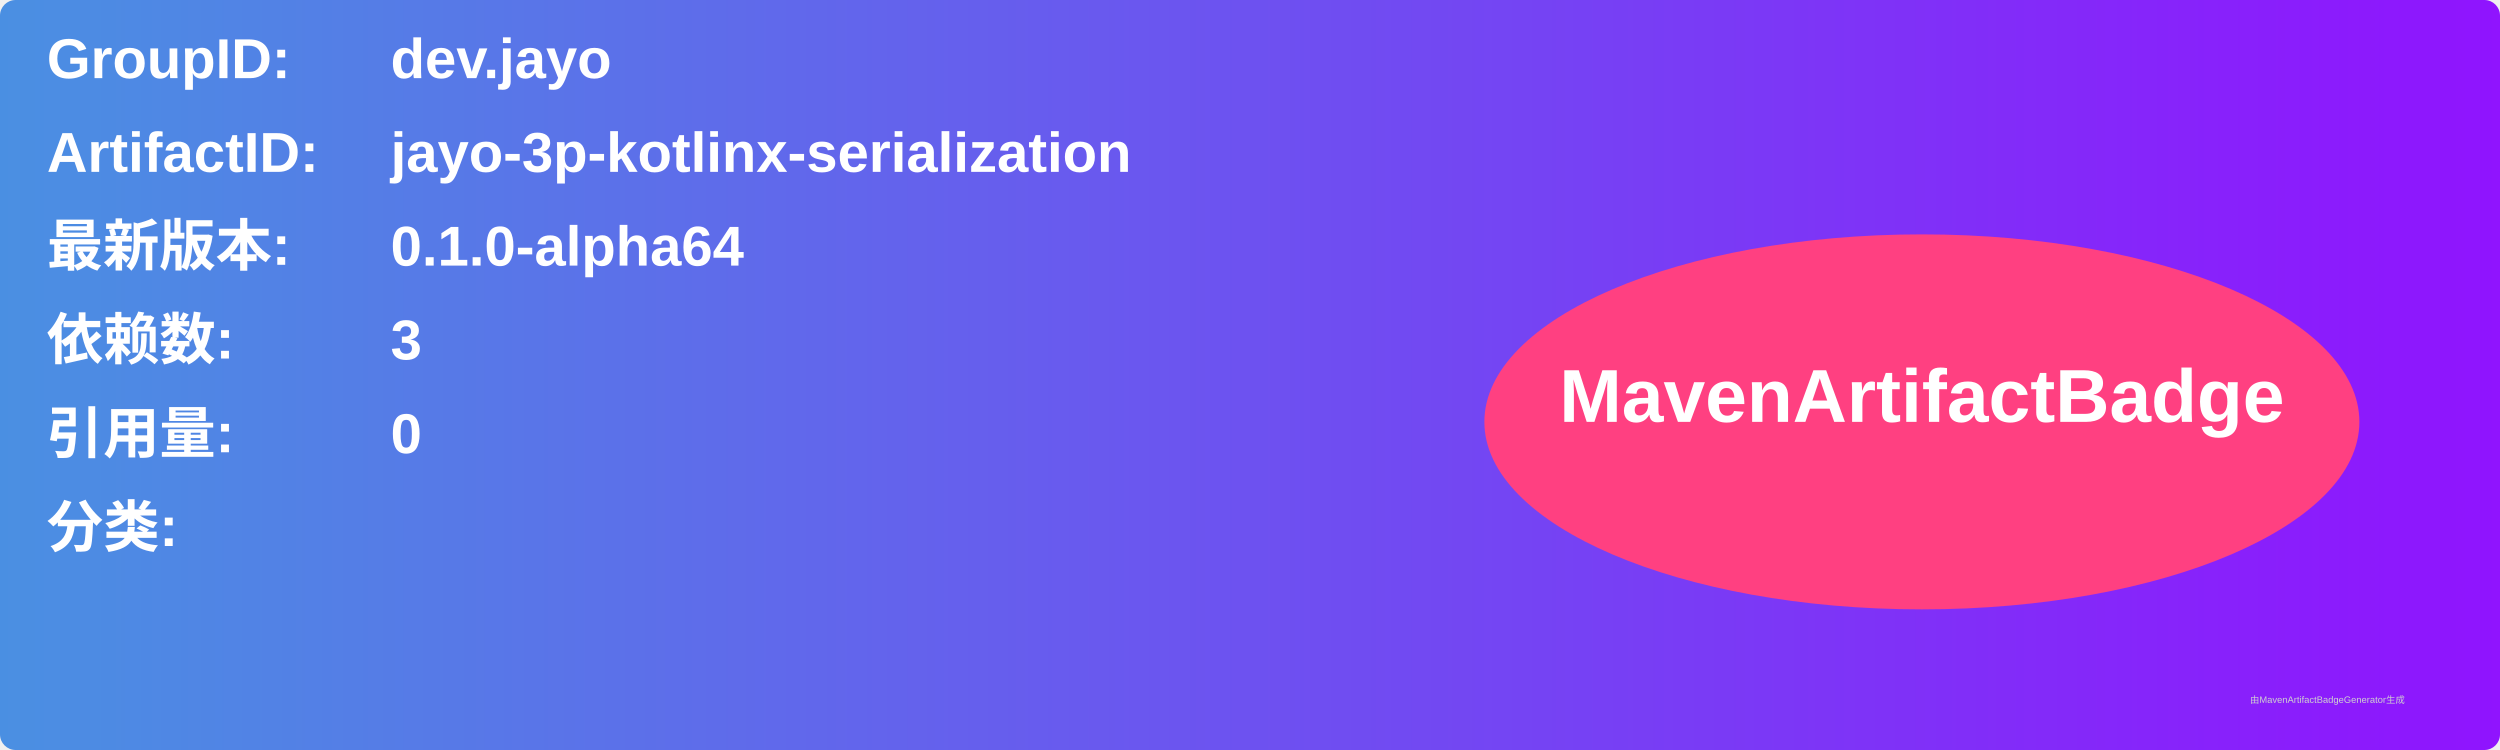
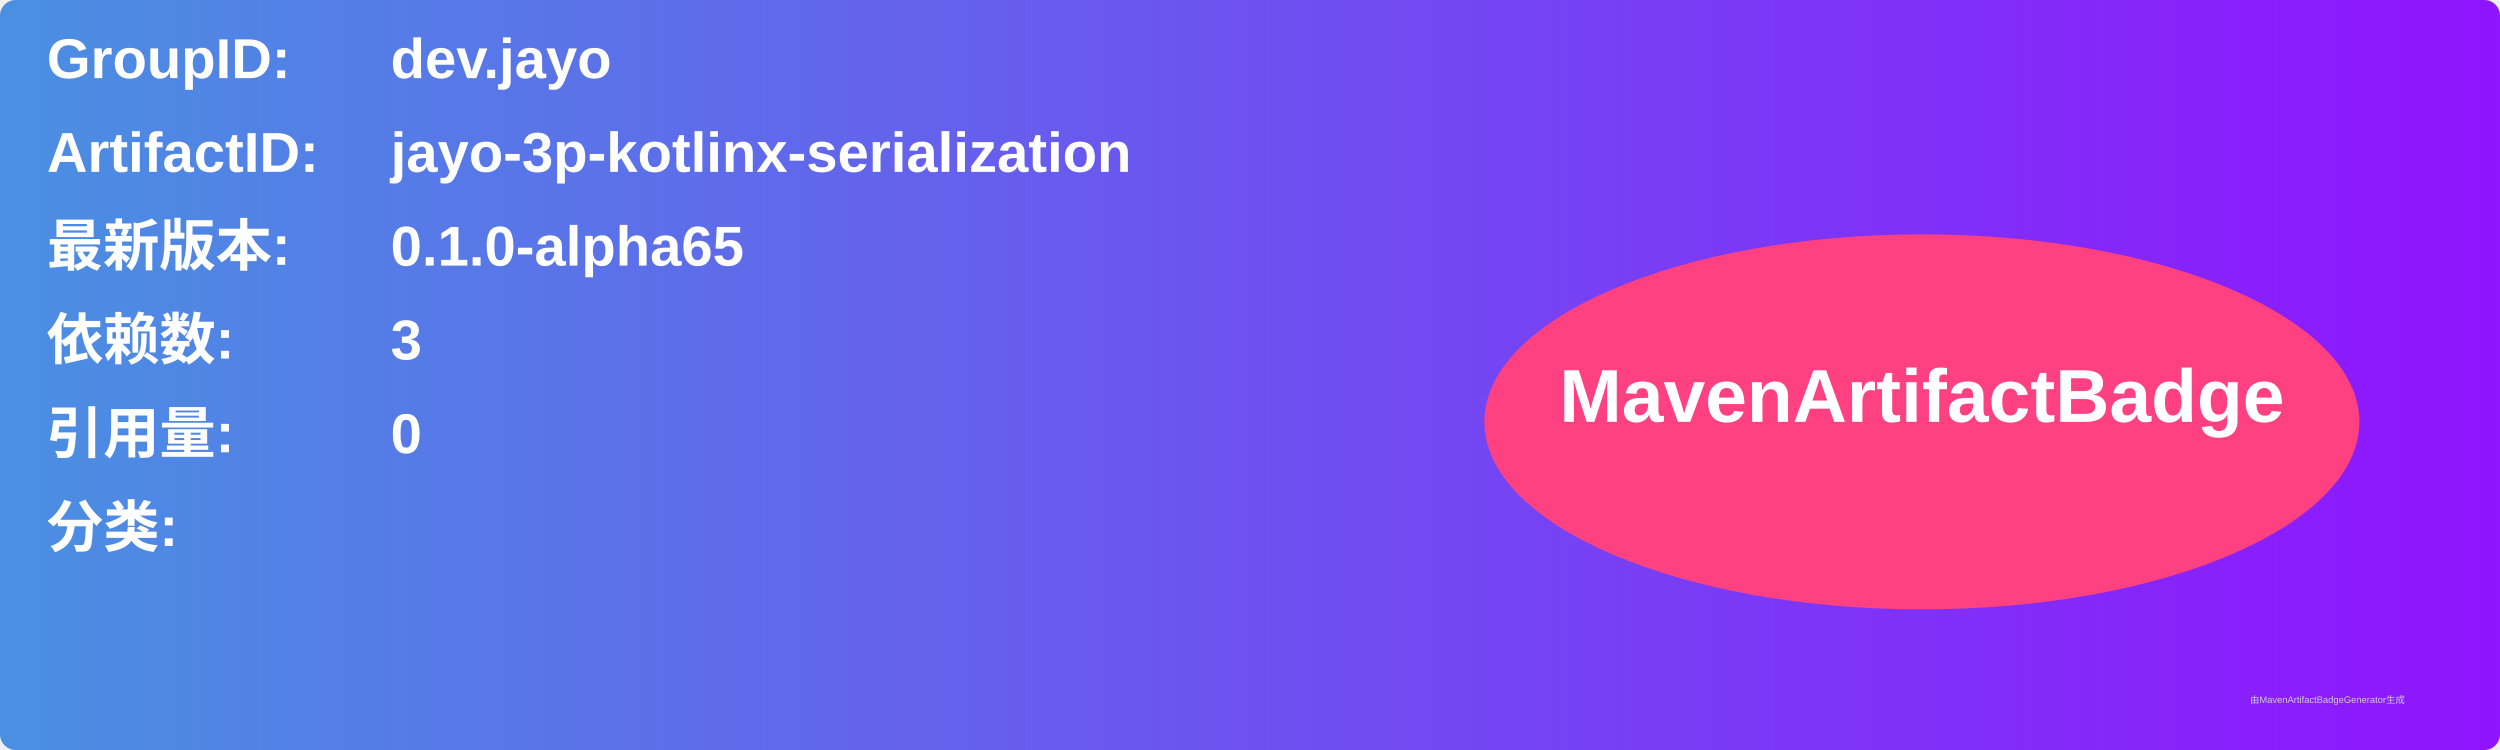
<svg xmlns="http://www.w3.org/2000/svg" width="800" height="240" viewBox="0 0 800 240">
  <linearGradient id="grad" x1="0%" y1="0%" x2="100%" y2="0%">
    <stop offset="0%" stop-color="#4a90e2" />
    <stop offset="100%" stop-color="#9013fe" />
  </linearGradient>
  <rect width="100%" height="100%" rx="5" ry="5" fill="url(#grad)" />
  <g transform="translate(15, 15)">
    <text x="0" y="10" font-family="Arial" font-size="18" fill="white" font-weight="bold" width="260">GroupID:</text>
    <text x="110" y="10" font-family="Arial" font-size="18" fill="white" font-weight="bold" width="460">dev.jayo</text>
    <text x="0" y="40" font-family="Arial" font-size="18" fill="white" font-weight="bold" width="260">ArtifactID:</text>
    <text x="110" y="40" font-family="Arial" font-size="18" fill="white" font-weight="bold" width="460">jayo-3p-kotlinx-serialization</text>
    <text x="0" y="70" font-family="Arial" font-size="18" fill="white" font-weight="bold">最新版本:</text>
    <text x="110" y="70" font-family="Arial" font-size="18" fill="white" font-weight="bold">
-       <tspan font-weight="bold">0.1.0-alpha64</tspan>
+       <tspan font-weight="bold">0.1.0-alpha65</tspan>
    </text>
    <text x="0" y="100" font-family="Arial" font-size="18" fill="white" font-weight="bold">依赖数: </text>
    <text x="110" y="100" font-family="Arial" font-size="18" fill="white">
      <tspan font-weight="bold">3</tspan>
    </text>
    <text x="0" y="130" font-family="Arial" font-size="18" fill="white" font-weight="bold">引用量: </text>
    <text x="110" y="130" font-family="Arial" font-size="18" fill="white">
      <tspan font-weight="bold">0</tspan>
    </text>
    <text x="0" y="160" font-family="Arial" font-size="18" fill="white" font-weight="bold">分类:</text>
    <text x="10" y="190" font-family="Arial" font-size="10" fill="white">
      <tspan font-weight="bold" />
    </text>
    <ellipse cx="600" cy="120" rx="140" ry="60" fill="#ff4081" />
    <text x="600" y="120" text-anchor="middle" font-family="Arial" font-size="24" fill="white" font-weight="bold">MavenArtifactBadge</text>
  </g>
  <text x="720" y="225" font-family="Arial" font-size="3" fill="#d0d0d0">由MavenArtifactBadgeGenerator生成</text>
</svg>
